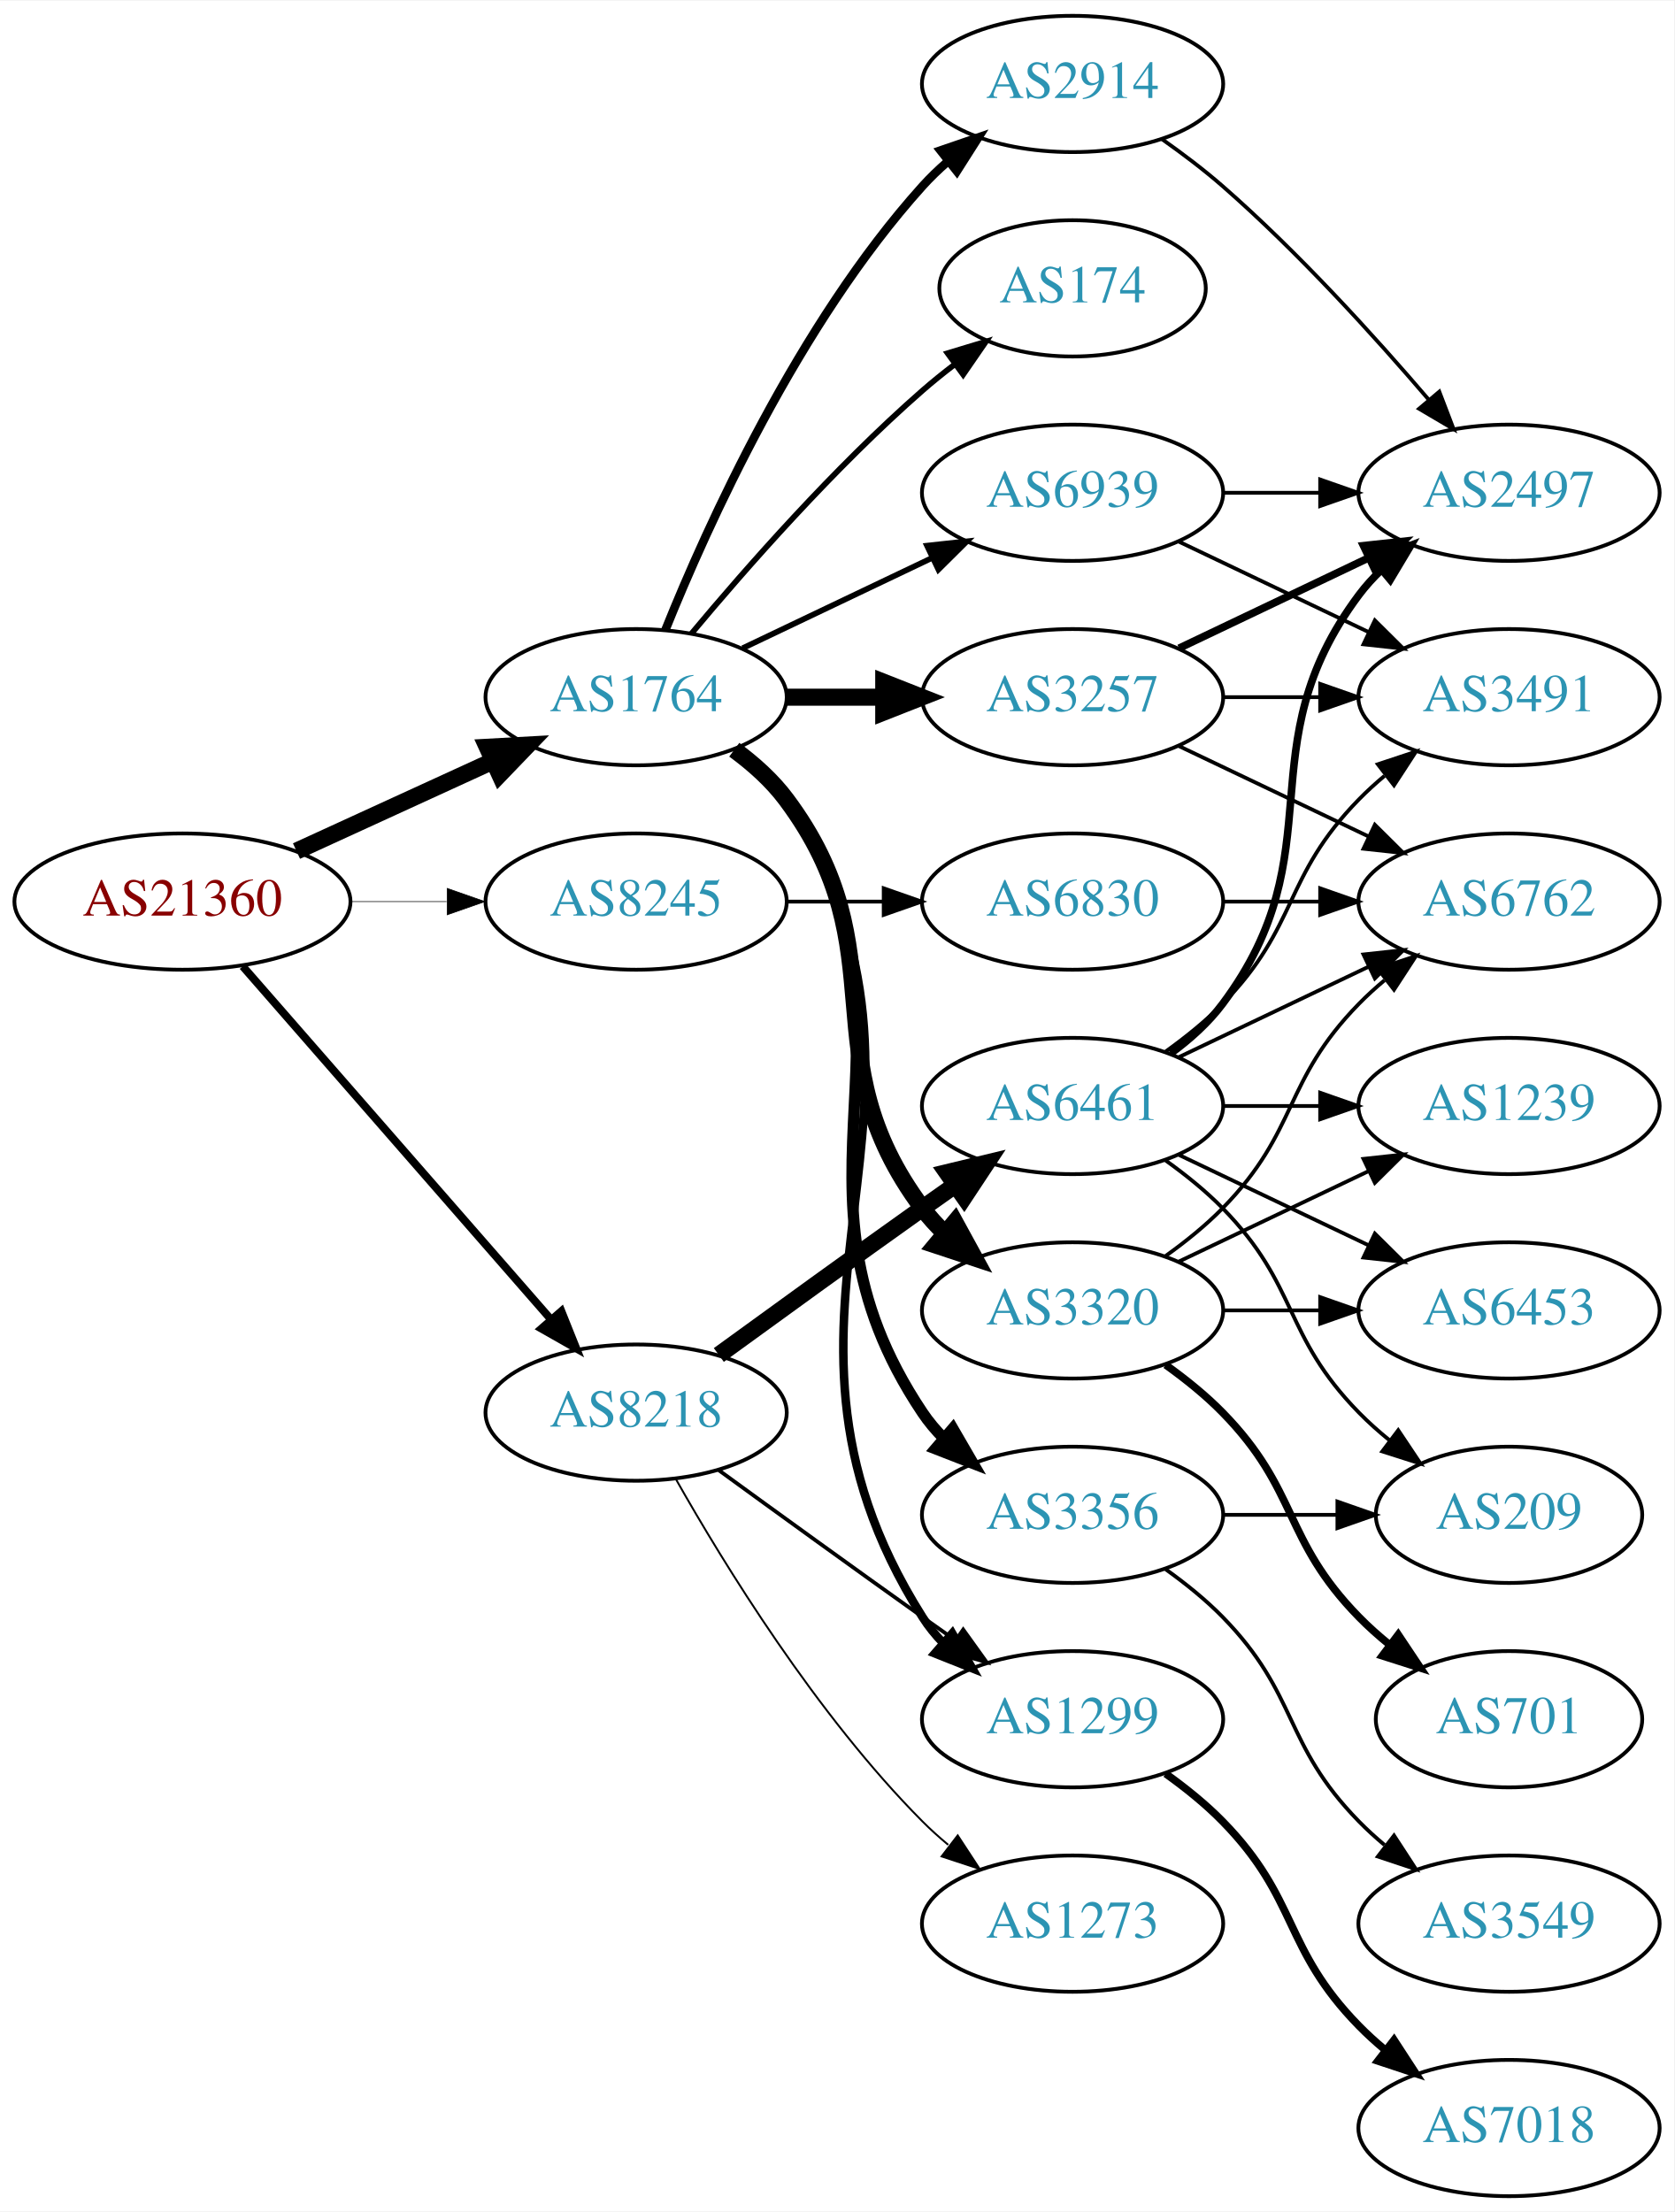
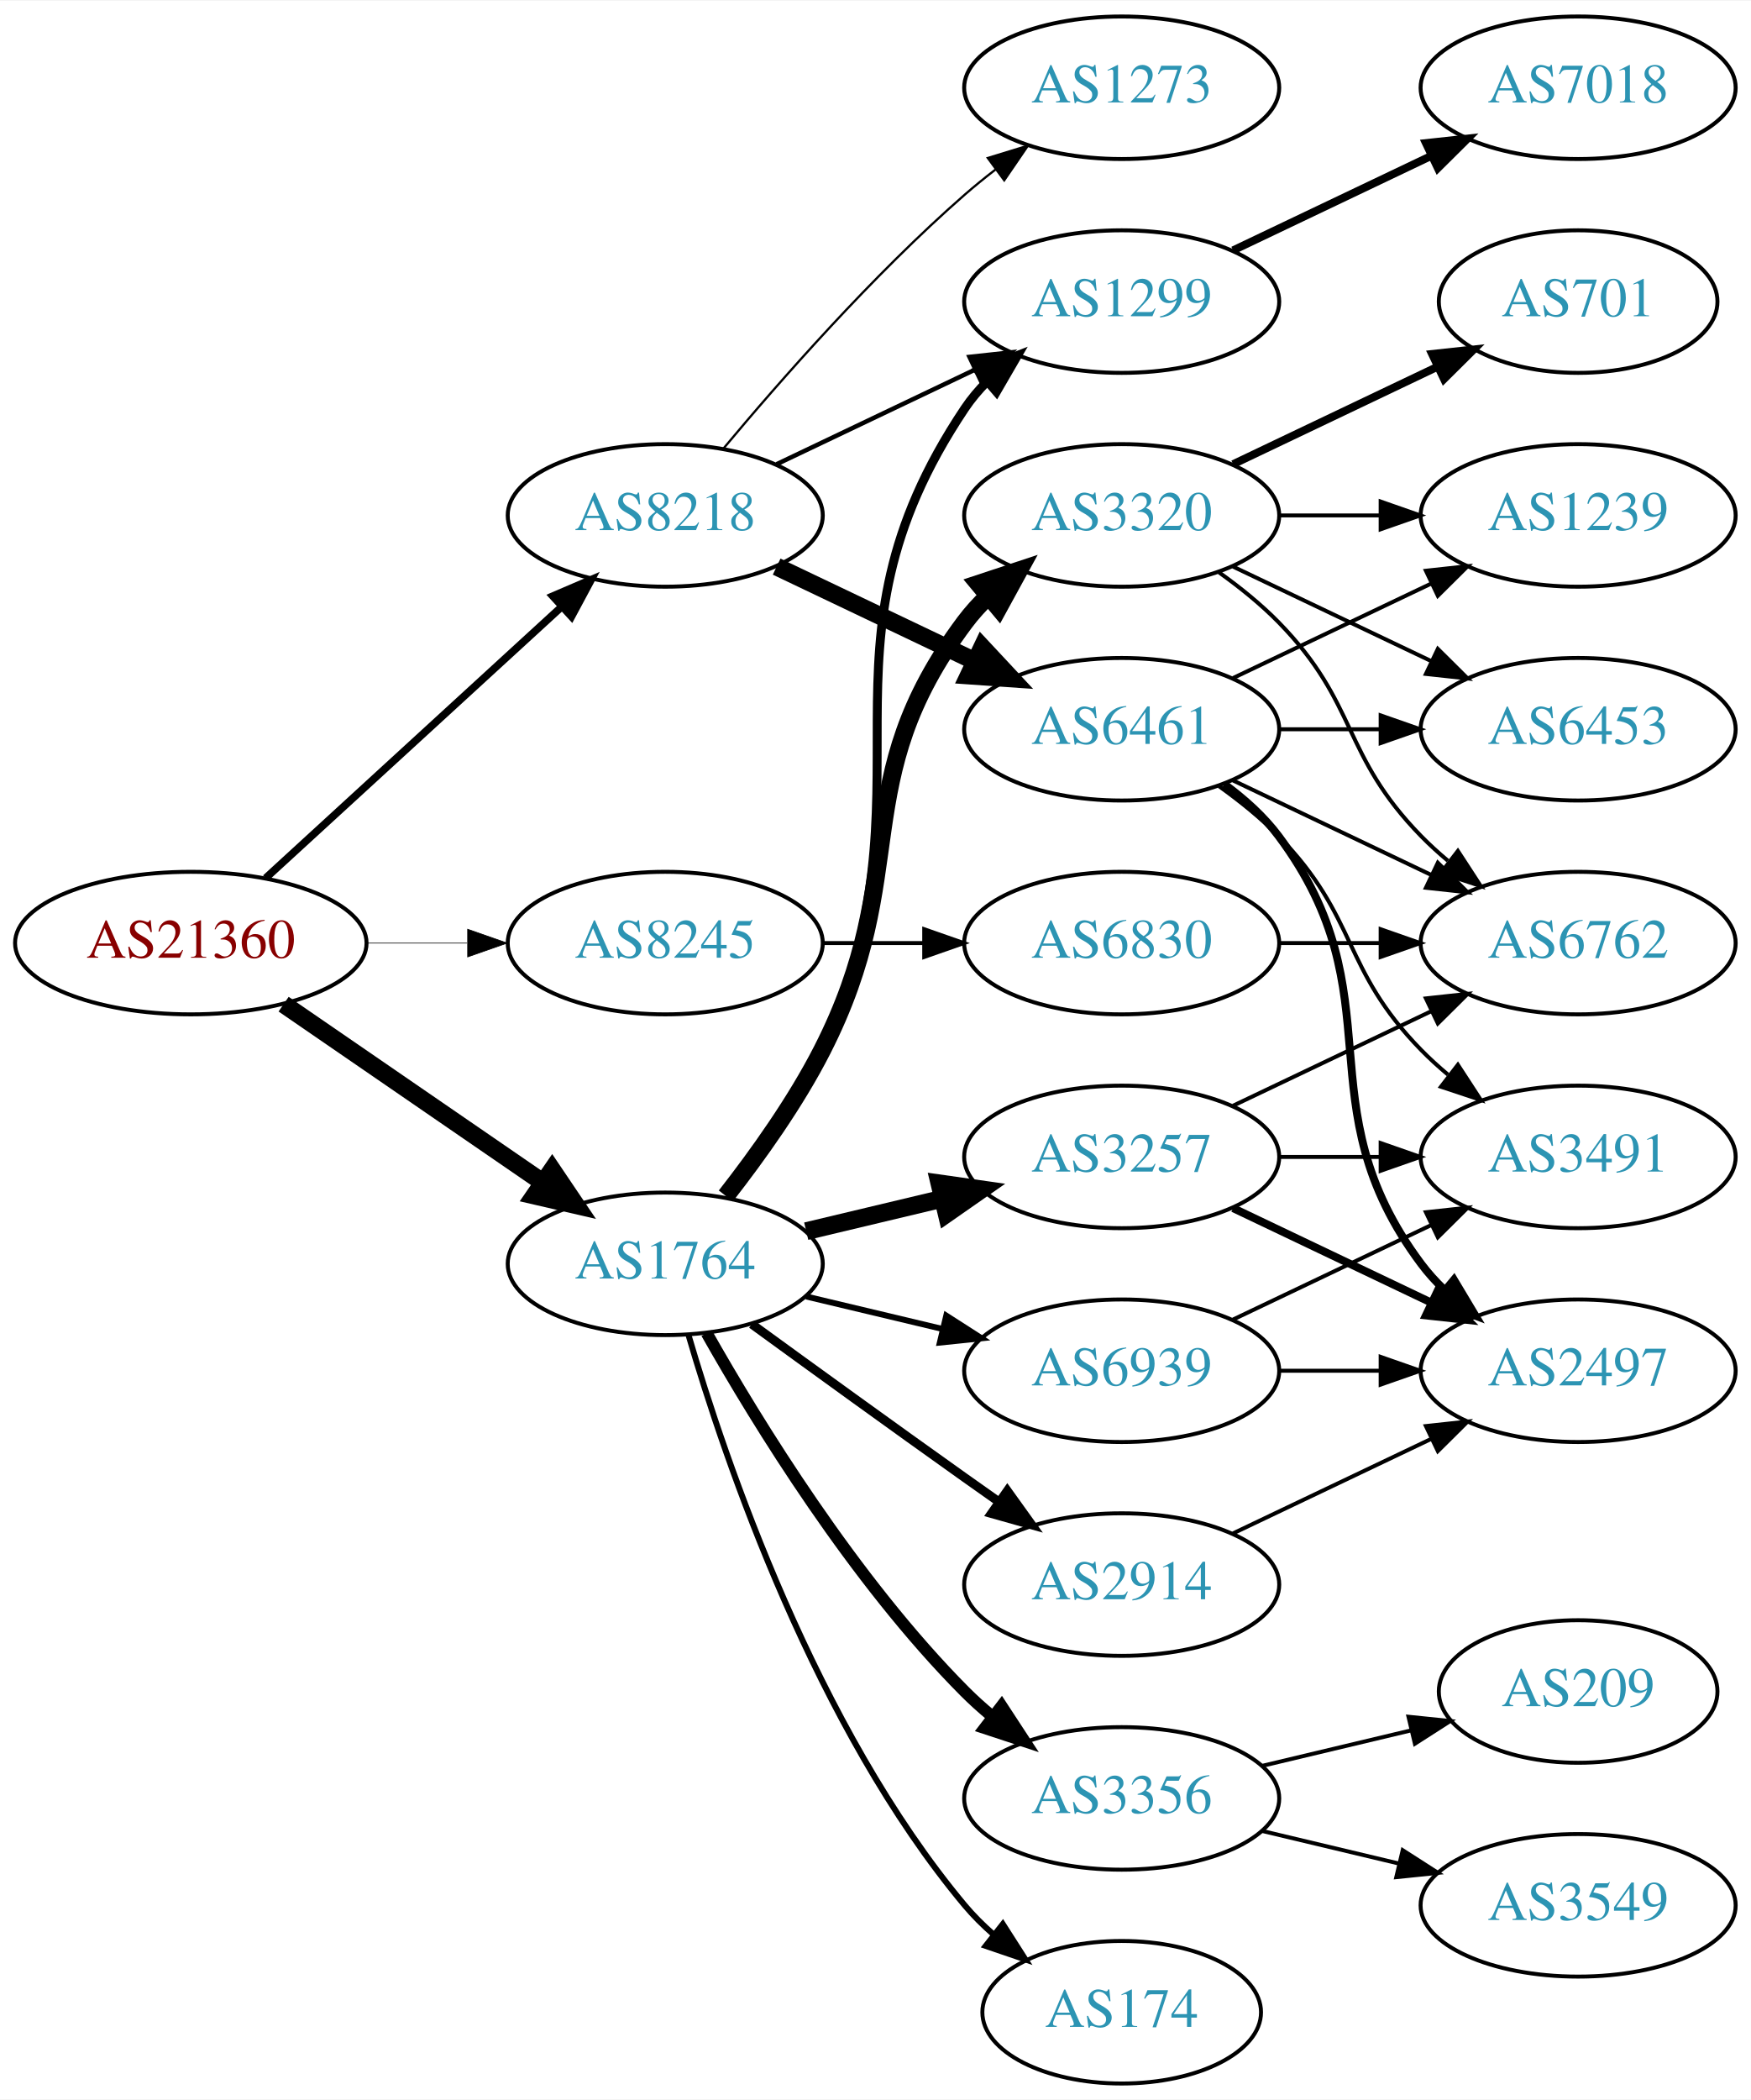
- <svg xmlns="http://www.w3.org/2000/svg" xmlns:xlink="http://www.w3.org/1999/xlink" width="442pt" height="584pt" viewBox="0.00 0.00 442.27 584.00">
-   <g id="graph0" class="graph" transform="scale(1 1) rotate(0) translate(4 580)">
-     <polygon fill="white" stroke="none" points="-4,4 -4,-580 438.271,-580 438.271,4 -4,4" />
+ <svg xmlns="http://www.w3.org/2000/svg" xmlns:xlink="http://www.w3.org/1999/xlink" width="442pt" height="530pt" viewBox="0.00 0.00 442.27 530.00">
+   <g id="graph0" class="graph" transform="scale(1 1) rotate(0) translate(4 526)">
+     <polygon fill="white" stroke="none" points="-4,4 -4,-526 438.271,-526 438.271,4 -4,4" />
    <g id="node1" class="node">
      <g id="a_node1">
        <a xlink:href="/asn/21360" xlink:title="AS21360 ~ Horneckgasse 8 [AT]">
-           <ellipse fill="#ffffff" stroke="black" cx="44.196" cy="-342" rx="44.393" ry="18" />
-           <text text-anchor="middle" x="44.196" y="-338.3" font-family="Times,serif" font-size="14.00" fill="#880000">AS21360</text>
+           <ellipse fill="#ffffff" stroke="black" cx="44.196" cy="-288" rx="44.393" ry="18" />
+           <text text-anchor="middle" x="44.196" y="-284.3" font-family="Times,serif" font-size="14.00" fill="#880000">AS21360</text>
        </a>
      </g>
    </g>
    <g id="node2" class="node">
      <g id="a_node2">
        <a xlink:href="/asn/1764" xlink:title="AS1764 ~ NEXTLAYER-AS [AT]">
-           <ellipse fill="#ffffff" stroke="black" cx="164.039" cy="-396" rx="39.794" ry="18" />
-           <text text-anchor="middle" x="164.039" y="-392.3" font-family="Times,serif" font-size="14.00" fill="#2c94b3">AS1764</text>
+           <ellipse fill="#ffffff" stroke="black" cx="164.039" cy="-207" rx="39.794" ry="18" />
+           <text text-anchor="middle" x="164.039" y="-203.3" font-family="Times,serif" font-size="14.00" fill="#2c94b3">AS1764</text>
        </a>
      </g>
    </g>
    <g id="edge1" class="edge">
-       <path fill="none" stroke="black" stroke-width="4.5" d="M74.326,-355.348C89.937,-362.502 109.335,-371.391 126.007,-379.03" />
-       <polygon fill="black" stroke="black" stroke-width="4.5" points="124.727,-382.775 135.459,-383.362 128.008,-375.616 124.727,-382.775" />
+       <path fill="none" stroke="black" stroke-width="4.5" d="M67.639,-272.574C86.22,-259.802 112.781,-241.545 133.161,-227.537" />
+       <polygon fill="black" stroke="black" stroke-width="4.5" points="135.464,-230.731 141.475,-221.822 131.003,-224.242 135.464,-230.731" />
    </g>
    <g id="node3" class="node">
      <g id="a_node3">
        <a xlink:href="/asn/8218" xlink:title="AS8218 ~ legacy Neotelecoms [FR]">
-           <ellipse fill="#ffffff" stroke="black" cx="164.039" cy="-207" rx="39.794" ry="18" />
-           <text text-anchor="middle" x="164.039" y="-203.3" font-family="Times,serif" font-size="14.00" fill="#2c94b3">AS8218</text>
+           <ellipse fill="#ffffff" stroke="black" cx="164.039" cy="-396" rx="39.794" ry="18" />
+           <text text-anchor="middle" x="164.039" y="-392.3" font-family="Times,serif" font-size="14.00" fill="#2c94b3">AS8218</text>
        </a>
      </g>
    </g>
    <g id="edge2" class="edge">
-       <path fill="none" stroke="black" stroke-width="2.077" d="M60.121,-324.902C80.663,-301.369 117.782,-258.845 141.379,-231.813" />
-       <polygon fill="black" stroke="black" stroke-width="2.077" points="144.296,-233.794 148.235,-223.959 139.022,-229.191 144.296,-233.794" />
+       <path fill="none" stroke="black" stroke-width="1.904" d="M63.094,-304.403C83.022,-322.667 115.38,-352.322 137.857,-372.921" />
+       <polygon fill="black" stroke="black" stroke-width="1.904" points="135.622,-375.62 145.359,-379.797 140.351,-370.46 135.622,-375.62" />
    </g>
    <g id="node4" class="node">
      <g id="a_node4">
        <a xlink:href="/asn/8245" xlink:title="AS8245 ~ Video-Broadcast GmbH [AT]">
-           <ellipse fill="#ffffff" stroke="black" cx="164.039" cy="-342" rx="39.794" ry="18" />
-           <text text-anchor="middle" x="164.039" y="-338.3" font-family="Times,serif" font-size="14.00" fill="#2c94b3">AS8245</text>
+           <ellipse fill="#ffffff" stroke="black" cx="164.039" cy="-288" rx="39.794" ry="18" />
+           <text text-anchor="middle" x="164.039" y="-284.3" font-family="Times,serif" font-size="14.00" fill="#2c94b3">AS8245</text>
        </a>
      </g>
    </g>
    <g id="edge3" class="edge">
-       <path fill="none" stroke="black" stroke-width="0.173" d="M88.407,-342C96.72,-342 105.482,-342 113.965,-342" />
-       <polygon fill="black" stroke="black" stroke-width="0.173" points="114.123,-345.5 124.123,-342 114.123,-338.5 114.123,-345.5" />
+       <path fill="none" stroke="black" stroke-width="0.173" d="M88.407,-288C96.72,-288 105.482,-288 113.965,-288" />
+       <polygon fill="black" stroke="black" stroke-width="0.173" points="114.123,-291.5 124.123,-288 114.123,-284.5 114.123,-291.5" />
    </g>
    <g id="node5" class="node">
      <g id="a_node5">
-         <a xlink:href="/asn/174" xlink:title="AS174 ~ Cogent Communications [US]">
-           <ellipse fill="#ffffff" stroke="black" cx="279.332" cy="-504" rx="35.194" ry="18" />
-           <text text-anchor="middle" x="279.332" y="-500.3" font-family="Times,serif" font-size="14.00" fill="#2c94b3">AS174</text>
+         <a xlink:href="/asn/1299" xlink:title="AS1299 ~ Telia Carrier [EU]">
+           <ellipse fill="#ffffff" stroke="black" cx="279.332" cy="-450" rx="39.794" ry="18" />
+           <text text-anchor="middle" x="279.332" y="-446.3" font-family="Times,serif" font-size="14.00" fill="#2c94b3">AS1299</text>
        </a>
      </g>
    </g>
    <g id="edge4" class="edge">
-       <path fill="none" stroke="black" stroke-width="1.5" d="M178.669,-412.817C192.951,-429.929 216.498,-456.745 239.685,-477 242.355,-479.332 245.228,-481.648 248.158,-483.886" />
-       <polygon fill="black" stroke="black" stroke-width="1.5" points="246.309,-486.87 256.449,-489.939 250.436,-481.216 246.309,-486.87" />
+       <path fill="none" stroke="black" stroke-width="2.25" d="M179.85,-223.894C188.007,-234.025 197.669,-247.525 203.685,-261 233.755,-328.349 198.661,-361.706 239.685,-423 241.307,-425.423 243.226,-427.695 245.328,-429.81" />
+       <polygon fill="black" stroke="black" stroke-width="2.25" points="243.141,-432.546 253.013,-436.393 247.695,-427.229 243.141,-432.546" />
    </g>
    <g id="node6" class="node">
      <g id="a_node6">
-         <a xlink:href="/asn/3257" xlink:title="AS3257 ~ GTT [DE]">
-           <ellipse fill="#ffffff" stroke="black" cx="279.332" cy="-396" rx="39.794" ry="18" />
-           <text text-anchor="middle" x="279.332" y="-392.3" font-family="Times,serif" font-size="14.00" fill="#2c94b3">AS3257</text>
+         <a xlink:href="/asn/174" xlink:title="AS174 ~ Cogent Communications [US]">
+           <ellipse fill="#ffffff" stroke="black" cx="279.332" cy="-18" rx="35.194" ry="18" />
+           <text text-anchor="middle" x="279.332" y="-14.3" font-family="Times,serif" font-size="14.00" fill="#2c94b3">AS174</text>
        </a>
      </g>
    </g>
    <g id="edge5" class="edge">
-       <path fill="none" stroke="black" stroke-width="4.5" d="M203.711,-396C211.914,-396 220.678,-396 229.21,-396" />
-       <polygon fill="black" stroke="black" stroke-width="4.5" points="229.449,-399.938 239.449,-396 229.449,-392.063 229.449,-399.938" />
+       <path fill="none" stroke="black" stroke-width="1.5" d="M169.913,-188.998C179.227,-157.156 202.043,-90.019 239.685,-45 241.838,-42.426 244.292,-39.983 246.896,-37.697" />
+       <polygon fill="black" stroke="black" stroke-width="1.5" points="249.303,-40.257 255.007,-31.328 244.98,-34.751 249.303,-40.257" />
    </g>
    <g id="node7" class="node">
      <g id="a_node7">
-         <a xlink:href="/asn/3320" xlink:title="AS3320 ~ DTAG [DE]">
+         <a xlink:href="/asn/3257" xlink:title="AS3257 ~ GTT [DE]">
          <ellipse fill="#ffffff" stroke="black" cx="279.332" cy="-234" rx="39.794" ry="18" />
-           <text text-anchor="middle" x="279.332" y="-230.3" font-family="Times,serif" font-size="14.00" fill="#2c94b3">AS3320</text>
+           <text text-anchor="middle" x="279.332" y="-230.3" font-family="Times,serif" font-size="14.00" fill="#2c94b3">AS3257</text>
        </a>
      </g>
    </g>
    <g id="edge6" class="edge">
-       <path fill="none" stroke="black" stroke-width="4.5" d="M189.969,-382.118C195.046,-378.389 199.964,-373.984 203.685,-369 233.957,-328.458 209.414,-301.542 239.685,-261 241.43,-258.664 243.437,-256.455 245.6,-254.383" />
-       <polygon fill="black" stroke="black" stroke-width="4.5" points="248.24,-257.309 253.401,-247.882 243.198,-251.259 248.24,-257.309" />
+       <path fill="none" stroke="black" stroke-width="4.5" d="M199.646,-215.248C210.517,-217.838 222.671,-220.735 234.114,-223.462" />
+       <polygon fill="black" stroke="black" stroke-width="4.5" points="233.296,-227.315 243.936,-225.803 235.122,-219.654 233.296,-227.315" />
    </g>
    <g id="node8" class="node">
      <g id="a_node8">
-         <a xlink:href="/asn/1299" xlink:title="AS1299 ~ Telia Carrier [EU]">
-           <ellipse fill="#ffffff" stroke="black" cx="279.332" cy="-126" rx="39.794" ry="18" />
-           <text text-anchor="middle" x="279.332" y="-122.3" font-family="Times,serif" font-size="14.00" fill="#2c94b3">AS1299</text>
+         <a xlink:href="/asn/3356" xlink:title="AS3356 ~ Level 3 Parent, LLC [US]">
+           <ellipse fill="#ffffff" stroke="black" cx="279.332" cy="-72" rx="39.794" ry="18" />
+           <text text-anchor="middle" x="279.332" y="-68.3" font-family="Times,serif" font-size="14.00" fill="#2c94b3">AS3356</text>
        </a>
      </g>
    </g>
    <g id="edge7" class="edge">
-       <path fill="none" stroke="black" stroke-width="2.25" d="M190.565,-382.528C195.61,-378.777 200.365,-374.26 203.685,-369 255.635,-286.7 187.735,-235.3 239.685,-153 241.242,-150.534 243.113,-148.232 245.182,-146.095" />
-       <polygon fill="black" stroke="black" stroke-width="2.25" points="247.552,-148.673 252.806,-139.472 242.961,-143.389 247.552,-148.673" />
+       <path fill="none" stroke="black" stroke-width="3" d="M174.498,-189.51C187.28,-166.904 211.712,-127.114 239.685,-99 241.796,-96.879 244.092,-94.812 246.477,-92.829" />
+       <polygon fill="black" stroke="black" stroke-width="3" points="248.993,-95.31 254.793,-86.444 244.73,-89.758 248.993,-95.31" />
    </g>
    <g id="node9" class="node">
      <g id="a_node9">
-         <a xlink:href="/asn/3356" xlink:title="AS3356 ~ Level 3 Parent, LLC [US]">
-           <ellipse fill="#ffffff" stroke="black" cx="279.332" cy="-180" rx="39.794" ry="18" />
-           <text text-anchor="middle" x="279.332" y="-176.3" font-family="Times,serif" font-size="14.00" fill="#2c94b3">AS3356</text>
+         <a xlink:href="/asn/3320" xlink:title="AS3320 ~ DTAG [DE]">
+           <ellipse fill="#ffffff" stroke="black" cx="279.332" cy="-396" rx="39.794" ry="18" />
+           <text text-anchor="middle" x="279.332" y="-392.3" font-family="Times,serif" font-size="14.00" fill="#2c94b3">AS3320</text>
        </a>
      </g>
    </g>
    <g id="edge8" class="edge">
-       <path fill="none" stroke="black" stroke-width="3" d="M190.358,-382.393C195.414,-378.649 200.225,-374.169 203.685,-369 244.71,-307.706 198.661,-268.294 239.685,-207 241.307,-204.577 243.226,-202.305 245.328,-200.19" />
-       <polygon fill="black" stroke="black" stroke-width="3" points="247.695,-202.771 253.013,-193.607 243.141,-197.454 247.695,-202.771" />
+       <path fill="none" stroke="black" stroke-width="4.5" d="M179.335,-224.14C187.321,-234.353 196.983,-247.853 203.685,-261 226.665,-306.077 209.414,-328.458 239.685,-369 241.43,-371.336 243.437,-373.545 245.6,-375.617" />
+       <polygon fill="black" stroke="black" stroke-width="4.5" points="243.198,-378.741 253.401,-382.118 248.24,-372.691 243.198,-378.741" />
    </g>
    <g id="node10" class="node">
      <g id="a_node10">
        <a xlink:href="/asn/2914" xlink:title="AS2914 ~ NTT America, Inc. [US]">
-           <ellipse fill="#ffffff" stroke="black" cx="279.332" cy="-558" rx="39.794" ry="18" />
-           <text text-anchor="middle" x="279.332" y="-554.3" font-family="Times,serif" font-size="14.00" fill="#2c94b3">AS2914</text>
+           <ellipse fill="#ffffff" stroke="black" cx="279.332" cy="-126" rx="39.794" ry="18" />
+           <text text-anchor="middle" x="279.332" y="-122.3" font-family="Times,serif" font-size="14.00" fill="#2c94b3">AS2914</text>
        </a>
      </g>
    </g>
    <g id="edge9" class="edge">
-       <path fill="none" stroke="black" stroke-width="2.25" d="M171.786,-413.787C182.837,-441.243 206.891,-494.578 239.685,-531 241.688,-533.224 243.906,-535.363 246.239,-537.397" />
-       <polygon fill="black" stroke="black" stroke-width="2.25" points="244.437,-540.433 254.458,-543.873 248.769,-534.935 244.437,-540.433" />
+       <path fill="none" stroke="black" stroke-width="2.25" d="M185.887,-191.778C200.821,-180.909 221.435,-165.975 239.685,-153 242.506,-150.995 245.449,-148.915 248.397,-146.841" />
+       <polygon fill="black" stroke="black" stroke-width="2.25" points="250.443,-149.681 256.621,-141.074 246.424,-143.95 250.443,-149.681" />
    </g>
    <g id="node11" class="node">
      <g id="a_node11">
        <a xlink:href="/asn/6939" xlink:title="AS6939 ~ Hurricane Electric LLC [US]">
-           <ellipse fill="#ffffff" stroke="black" cx="279.332" cy="-450" rx="39.794" ry="18" />
-           <text text-anchor="middle" x="279.332" y="-446.3" font-family="Times,serif" font-size="14.00" fill="#2c94b3">AS6939</text>
+           <ellipse fill="#ffffff" stroke="black" cx="279.332" cy="-180" rx="39.794" ry="18" />
+           <text text-anchor="middle" x="279.332" y="-176.3" font-family="Times,serif" font-size="14.00" fill="#2c94b3">AS6939</text>
        </a>
      </g>
    </g>
    <g id="edge10" class="edge">
-       <path fill="none" stroke="black" stroke-width="1.5" d="M192.175,-408.934C207.169,-416.081 225.99,-425.052 242.213,-432.785" />
-       <polygon fill="black" stroke="black" stroke-width="1.5" points="240.884,-436.028 251.417,-437.171 243.895,-429.709 240.884,-436.028" />
-     </g>
-     <g id="edge24" class="edge">
-       <path fill="none" stroke="black" d="M185.887,-191.778C200.821,-180.909 221.435,-165.975 239.685,-153 242.506,-150.995 245.449,-148.915 248.397,-146.841" />
-       <polygon fill="black" stroke="black" points="250.443,-149.681 256.621,-141.074 246.424,-143.95 250.443,-149.681" />
+       <path fill="none" stroke="black" stroke-width="1.5" d="M199.646,-198.752C210.517,-196.162 222.671,-193.265 234.114,-190.538" />
+       <polygon fill="black" stroke="black" stroke-width="1.5" points="235.02,-193.92 243.936,-188.197 233.397,-187.111 235.02,-193.92" />
+     </g>
+     <g id="edge23" class="edge">
+       <path fill="none" stroke="black" stroke-width="1.125" d="M192.175,-408.934C207.169,-416.081 225.99,-425.052 242.213,-432.785" />
+       <polygon fill="black" stroke="black" stroke-width="1.125" points="240.884,-436.028 251.417,-437.171 243.895,-429.709 240.884,-436.028" />
    </g>
    <g id="node21" class="node">
      <g id="a_node21">
        <a xlink:href="/asn/6461" xlink:title="AS6461 ~ Zayo Bandwidth [US]">
-           <ellipse fill="#ffffff" stroke="black" cx="279.332" cy="-288" rx="39.794" ry="18" />
-           <text text-anchor="middle" x="279.332" y="-284.3" font-family="Times,serif" font-size="14.00" fill="#2c94b3">AS6461</text>
+           <ellipse fill="#ffffff" stroke="black" cx="279.332" cy="-342" rx="39.794" ry="18" />
+           <text text-anchor="middle" x="279.332" y="-338.3" font-family="Times,serif" font-size="14.00" fill="#2c94b3">AS6461</text>
        </a>
      </g>
    </g>
    <g id="edge22" class="edge">
-       <path fill="none" stroke="black" stroke-width="4.5" d="M185.887,-222.222C200.821,-233.091 221.435,-248.025 239.685,-261 242.506,-263.005 245.449,-265.085 248.397,-267.159" />
-       <polygon fill="black" stroke="black" stroke-width="4.5" points="246.173,-270.409 256.621,-272.926 250.694,-263.961 246.173,-270.409" />
+       <path fill="none" stroke="black" stroke-width="4.5" d="M192.175,-383.066C207.169,-375.919 225.99,-366.948 242.213,-359.215" />
+       <polygon fill="black" stroke="black" stroke-width="4.5" points="244.084,-362.686 251.417,-354.829 240.695,-355.577 244.084,-362.686" />
    </g>
    <g id="node22" class="node">
      <g id="a_node22">
        <a xlink:href="/asn/1273" xlink:title="AS1273 ~ Vodafone Group PLC [EU]">
-           <ellipse fill="#ffffff" stroke="black" cx="279.332" cy="-72" rx="39.794" ry="18" />
-           <text text-anchor="middle" x="279.332" y="-68.3" font-family="Times,serif" font-size="14.00" fill="#2c94b3">AS1273</text>
-         </a>
-       </g>
-     </g>
-     <g id="edge23" class="edge">
-       <path fill="none" stroke="black" stroke-width="0.5" d="M174.498,-189.51C187.28,-166.904 211.712,-127.114 239.685,-99 241.796,-96.879 244.092,-94.812 246.477,-92.829" />
-       <polygon fill="black" stroke="black" stroke-width="0.5" points="248.993,-95.31 254.793,-86.444 244.73,-89.758 248.993,-95.31" />
+           <ellipse fill="#ffffff" stroke="black" cx="279.332" cy="-504" rx="39.794" ry="18" />
+           <text text-anchor="middle" x="279.332" y="-500.3" font-family="Times,serif" font-size="14.00" fill="#2c94b3">AS1273</text>
+         </a>
+       </g>
+     </g>
+     <g id="edge24" class="edge">
+       <path fill="none" stroke="black" stroke-width="0.562" d="M178.669,-412.817C192.951,-429.929 216.498,-456.745 239.685,-477 242.151,-479.154 244.789,-481.294 247.487,-483.372" />
+       <polygon fill="black" stroke="black" stroke-width="0.562" points="245.512,-486.264 255.641,-489.37 249.66,-480.625 245.512,-486.264" />
    </g>
    <g id="node23" class="node">
      <g id="a_node23">
        <a xlink:href="/asn/6830" xlink:title="AS6830 ~ LibertyGlobal [AT]">
-           <ellipse fill="#ffffff" stroke="black" cx="279.332" cy="-342" rx="39.794" ry="18" />
-           <text text-anchor="middle" x="279.332" y="-338.3" font-family="Times,serif" font-size="14.00" fill="#2c94b3">AS6830</text>
-         </a>
-       </g>
-     </g>
-     <g id="edge31" class="edge">
-       <path fill="none" stroke="black" d="M203.711,-342C211.914,-342 220.678,-342 229.21,-342" />
-       <polygon fill="black" stroke="black" points="229.449,-345.5 239.449,-342 229.449,-338.5 229.449,-345.5" />
+           <ellipse fill="#ffffff" stroke="black" cx="279.332" cy="-288" rx="39.794" ry="18" />
+           <text text-anchor="middle" x="279.332" y="-284.3" font-family="Times,serif" font-size="14.00" fill="#2c94b3">AS6830</text>
+         </a>
+       </g>
+     </g>
+     <g id="edge30" class="edge">
+       <path fill="none" stroke="black" d="M203.711,-288C211.914,-288 220.678,-288 229.21,-288" />
+       <polygon fill="black" stroke="black" points="229.449,-291.5 239.449,-288 229.449,-284.5 229.449,-291.5" />
+     </g>
+     <g id="node12" class="node">
+       <g id="a_node12">
+         <a xlink:href="/asn/7018" xlink:title="AS7018 ~ AT&amp;T Services, Inc. [US]">
+           <ellipse fill="#ffffff" stroke="black" cx="394.625" cy="-504" rx="39.794" ry="18" />
+           <text text-anchor="middle" x="394.625" y="-500.3" font-family="Times,serif" font-size="14.00" fill="#2c94b3">AS7018</text>
+         </a>
+       </g>
+     </g>
+     <g id="edge11" class="edge">
+       <path fill="none" stroke="black" stroke-width="2" d="M307.468,-462.934C322.462,-470.081 341.283,-479.052 357.506,-486.785" />
+       <polygon fill="black" stroke="black" stroke-width="2" points="356.177,-490.028 366.71,-491.171 359.188,-483.709 356.177,-490.028" />
+     </g>
+     <g id="node13" class="node">
+       <g id="a_node13">
+         <a xlink:href="/asn/3491" xlink:title="AS3491 ~ PCCW Global, Inc. [US]">
+           <ellipse fill="#ffffff" stroke="black" cx="394.625" cy="-234" rx="39.794" ry="18" />
+           <text text-anchor="middle" x="394.625" y="-230.3" font-family="Times,serif" font-size="14.00" fill="#2c94b3">AS3491</text>
+         </a>
+       </g>
+     </g>
+     <g id="edge12" class="edge">
+       <path fill="none" stroke="black" d="M319.004,-234C327.207,-234 335.971,-234 344.503,-234" />
+       <polygon fill="black" stroke="black" points="344.742,-237.5 354.742,-234 344.742,-230.5 344.742,-237.5" />
    </g>
    <g id="node14" class="node">
      <g id="a_node14">
+         <a xlink:href="/asn/2497" xlink:title="AS2497 ~ Internet Initiative Japan Inc. [JP]">
+           <ellipse fill="#ffffff" stroke="black" cx="394.625" cy="-180" rx="39.794" ry="18" />
+           <text text-anchor="middle" x="394.625" y="-176.3" font-family="Times,serif" font-size="14.00" fill="#2c94b3">AS2497</text>
+         </a>
+       </g>
+     </g>
+     <g id="edge13" class="edge">
+       <path fill="none" stroke="black" stroke-width="2" d="M307.468,-221.066C322.462,-213.919 341.283,-204.948 357.506,-197.215" />
+       <polygon fill="black" stroke="black" stroke-width="2" points="359.188,-200.291 366.71,-192.829 356.177,-193.972 359.188,-200.291" />
+     </g>
+     <g id="node15" class="node">
+       <g id="a_node15">
        <a xlink:href="/asn/6762" xlink:title="AS6762 ~ TELECOM ITALIA SPARKLE S.p.A. [IT]">
-           <ellipse fill="#ffffff" stroke="black" cx="394.625" cy="-342" rx="39.794" ry="18" />
-           <text text-anchor="middle" x="394.625" y="-338.3" font-family="Times,serif" font-size="14.00" fill="#2c94b3">AS6762</text>
-         </a>
-       </g>
-     </g>
-     <g id="edge19" class="edge">
-       <path fill="none" stroke="black" d="M307.468,-383.066C322.462,-375.919 341.283,-366.948 357.506,-359.215" />
-       <polygon fill="black" stroke="black" points="359.188,-362.291 366.71,-354.829 356.177,-355.972 359.188,-362.291" />
-     </g>
-     <g id="node17" class="node">
-       <g id="a_node17">
-         <a xlink:href="/asn/2497" xlink:title="AS2497 ~ Internet Initiative Japan Inc. [JP]">
-           <ellipse fill="#ffffff" stroke="black" cx="394.625" cy="-450" rx="39.794" ry="18" />
-           <text text-anchor="middle" x="394.625" y="-446.3" font-family="Times,serif" font-size="14.00" fill="#2c94b3">AS2497</text>
-         </a>
-       </g>
-     </g>
-     <g id="edge18" class="edge">
-       <path fill="none" stroke="black" stroke-width="2" d="M307.468,-408.934C322.462,-416.081 341.283,-425.052 357.506,-432.785" />
-       <polygon fill="black" stroke="black" stroke-width="2" points="356.177,-436.028 366.71,-437.171 359.188,-429.709 356.177,-436.028" />
-     </g>
-     <g id="node18" class="node">
-       <g id="a_node18">
-         <a xlink:href="/asn/3491" xlink:title="AS3491 ~ PCCW Global, Inc. [US]">
-           <ellipse fill="#ffffff" stroke="black" cx="394.625" cy="-396" rx="39.794" ry="18" />
-           <text text-anchor="middle" x="394.625" y="-392.3" font-family="Times,serif" font-size="14.00" fill="#2c94b3">AS3491</text>
-         </a>
-       </g>
-     </g>
-     <g id="edge17" class="edge">
-       <path fill="none" stroke="black" d="M319.004,-396C327.207,-396 335.971,-396 344.503,-396" />
-       <polygon fill="black" stroke="black" points="344.742,-399.5 354.742,-396 344.742,-392.5 344.742,-399.5" />
-     </g>
-     <g id="node12" class="node">
-       <g id="a_node12">
-         <a xlink:href="/asn/701" xlink:title="AS701 ~ UUNET [US]">
-           <ellipse fill="#ffffff" stroke="black" cx="394.625" cy="-126" rx="35.194" ry="18" />
-           <text text-anchor="middle" x="394.625" y="-122.3" font-family="Times,serif" font-size="14.00" fill="#2c94b3">AS701</text>
-         </a>
-       </g>
-     </g>
-     <g id="edge11" class="edge">
-       <path fill="none" stroke="black" stroke-width="2" d="M303.926,-219.611C309.182,-215.852 314.513,-211.563 318.978,-207 339.151,-186.383 334.806,-173.617 354.978,-153 357.457,-150.466 360.204,-148.017 363.056,-145.696" />
-       <polygon fill="black" stroke="black" stroke-width="2" points="365.359,-148.343 371.242,-139.532 361.148,-142.752 365.359,-148.343" />
-     </g>
-     <g id="node13" class="node">
-       <g id="a_node13">
-         <a xlink:href="/asn/1239" xlink:title="AS1239 ~ Sprint [US]">
          <ellipse fill="#ffffff" stroke="black" cx="394.625" cy="-288" rx="39.794" ry="18" />
-           <text text-anchor="middle" x="394.625" y="-284.3" font-family="Times,serif" font-size="14.00" fill="#2c94b3">AS1239</text>
-         </a>
-       </g>
-     </g>
-     <g id="edge12" class="edge">
+           <text text-anchor="middle" x="394.625" y="-284.3" font-family="Times,serif" font-size="14.00" fill="#2c94b3">AS6762</text>
+         </a>
+       </g>
+     </g>
+     <g id="edge14" class="edge">
      <path fill="none" stroke="black" d="M307.468,-246.934C322.462,-254.081 341.283,-263.052 357.506,-270.785" />
      <polygon fill="black" stroke="black" points="356.177,-274.028 366.71,-275.171 359.188,-267.709 356.177,-274.028" />
-     </g>
-     <g id="edge13" class="edge">
-       <path fill="none" stroke="black" d="M303.926,-248.389C309.182,-252.148 314.513,-256.437 318.978,-261 339.151,-281.617 334.806,-294.383 354.978,-315 357.071,-317.139 359.354,-319.218 361.731,-321.21" />
-       <polygon fill="black" stroke="black" points="359.974,-324.275 370.031,-327.611 364.249,-318.732 359.974,-324.275" />
-     </g>
-     <g id="node15" class="node">
-       <g id="a_node15">
-         <a xlink:href="/asn/6453" xlink:title="AS6453 ~ TATA COMMUNICATIONS (AMERICA) INC [US]">
-           <ellipse fill="#ffffff" stroke="black" cx="394.625" cy="-234" rx="39.794" ry="18" />
-           <text text-anchor="middle" x="394.625" y="-230.3" font-family="Times,serif" font-size="14.00" fill="#2c94b3">AS6453</text>
-         </a>
-       </g>
-     </g>
-     <g id="edge14" class="edge">
-       <path fill="none" stroke="black" d="M319.004,-234C327.207,-234 335.971,-234 344.503,-234" />
-       <polygon fill="black" stroke="black" points="344.742,-237.5 354.742,-234 344.742,-230.5 344.742,-237.5" />
-     </g>
-     <g id="node16" class="node">
-       <g id="a_node16">
-         <a xlink:href="/asn/7018" xlink:title="AS7018 ~ AT&amp;T Services, Inc. [US]">
-           <ellipse fill="#ffffff" stroke="black" cx="394.625" cy="-18" rx="39.794" ry="18" />
-           <text text-anchor="middle" x="394.625" y="-14.3" font-family="Times,serif" font-size="14.00" fill="#2c94b3">AS7018</text>
-         </a>
-       </g>
-     </g>
-     <g id="edge15" class="edge">
-       <path fill="none" stroke="black" stroke-width="2" d="M303.926,-111.611C309.182,-107.852 314.513,-103.563 318.978,-99 339.151,-78.383 334.806,-65.617 354.978,-45 357.071,-42.861 359.354,-40.782 361.731,-38.79" />
-       <polygon fill="black" stroke="black" stroke-width="2" points="364.249,-41.268 370.031,-32.389 359.974,-35.725 364.249,-41.268" />
    </g>
    <g id="node19" class="node">
      <g id="a_node19">
        <a xlink:href="/asn/3549" xlink:title="AS3549 ~ Level 3 Parent, LLC [US]">
-           <ellipse fill="#ffffff" stroke="black" cx="394.625" cy="-72" rx="39.794" ry="18" />
-           <text text-anchor="middle" x="394.625" y="-68.3" font-family="Times,serif" font-size="14.00" fill="#2c94b3">AS3549</text>
+           <ellipse fill="#ffffff" stroke="black" cx="394.625" cy="-45" rx="39.794" ry="18" />
+           <text text-anchor="middle" x="394.625" y="-41.3" font-family="Times,serif" font-size="14.00" fill="#2c94b3">AS3549</text>
        </a>
      </g>
    </g>
    <g id="edge20" class="edge">
-       <path fill="none" stroke="black" d="M303.926,-165.611C309.182,-161.852 314.513,-157.563 318.978,-153 339.151,-132.383 334.806,-119.617 354.978,-99 357.071,-96.861 359.354,-94.782 361.731,-92.79" />
-       <polygon fill="black" stroke="black" points="364.249,-95.268 370.031,-86.389 359.974,-89.725 364.249,-95.268" />
+       <path fill="none" stroke="black" d="M314.939,-63.752C325.81,-61.162 337.964,-58.265 349.407,-55.538" />
+       <polygon fill="black" stroke="black" points="350.313,-58.92 359.229,-53.197 348.69,-52.111 350.313,-58.92" />
    </g>
    <g id="node20" class="node">
      <g id="a_node20">
        <a xlink:href="/asn/209" xlink:title="AS209 ~ CenturyLink Communications, LLC [US]">
-           <ellipse fill="#ffffff" stroke="black" cx="394.625" cy="-180" rx="35.194" ry="18" />
-           <text text-anchor="middle" x="394.625" y="-176.3" font-family="Times,serif" font-size="14.00" fill="#2c94b3">AS209</text>
+           <ellipse fill="#ffffff" stroke="black" cx="394.625" cy="-99" rx="35.194" ry="18" />
+           <text text-anchor="middle" x="394.625" y="-95.3" font-family="Times,serif" font-size="14.00" fill="#2c94b3">AS209</text>
        </a>
      </g>
    </g>
    <g id="edge21" class="edge">
-       <path fill="none" stroke="black" d="M319.004,-180C328.709,-180 339.2,-180 349.163,-180" />
-       <polygon fill="black" stroke="black" points="349.299,-183.5 359.299,-180 349.299,-176.5 349.299,-183.5" />
+       <path fill="none" stroke="black" d="M314.939,-80.248C326.733,-83.058 340.038,-86.229 352.306,-89.153" />
+       <polygon fill="black" stroke="black" points="351.772,-92.624 362.311,-91.537 353.394,-85.814 351.772,-92.624" />
+     </g>
+     <g id="edge17" class="edge">
+       <path fill="none" stroke="black" d="M303.926,-381.611C309.182,-377.852 314.513,-373.563 318.978,-369 339.151,-348.383 334.806,-335.617 354.978,-315 357.071,-312.861 359.354,-310.782 361.731,-308.79" />
+       <polygon fill="black" stroke="black" points="364.249,-311.268 370.031,-302.389 359.974,-305.725 364.249,-311.268" />
+     </g>
+     <g id="node16" class="node">
+       <g id="a_node16">
+         <a xlink:href="/asn/701" xlink:title="AS701 ~ UUNET [US]">
+           <ellipse fill="#ffffff" stroke="black" cx="394.625" cy="-450" rx="35.194" ry="18" />
+           <text text-anchor="middle" x="394.625" y="-446.3" font-family="Times,serif" font-size="14.00" fill="#2c94b3">AS701</text>
+         </a>
+       </g>
+     </g>
+     <g id="edge15" class="edge">
+       <path fill="none" stroke="black" stroke-width="2" d="M307.468,-408.934C322.9,-416.29 342.385,-425.577 358.92,-433.459" />
+       <polygon fill="black" stroke="black" stroke-width="2" points="357.729,-436.768 368.262,-437.911 360.741,-430.449 357.729,-436.768" />
+     </g>
+     <g id="node17" class="node">
+       <g id="a_node17">
+         <a xlink:href="/asn/1239" xlink:title="AS1239 ~ Sprint [US]">
+           <ellipse fill="#ffffff" stroke="black" cx="394.625" cy="-396" rx="39.794" ry="18" />
+           <text text-anchor="middle" x="394.625" y="-392.3" font-family="Times,serif" font-size="14.00" fill="#2c94b3">AS1239</text>
+         </a>
+       </g>
    </g>
    <g id="edge16" class="edge">
-       <path fill="none" stroke="black" d="M303.022,-543.37C308.424,-539.56 314.047,-535.308 318.978,-531 338.905,-513.593 359.097,-491.342 373.446,-474.567" />
-       <polygon fill="black" stroke="black" points="376.214,-476.714 379.995,-466.817 370.867,-472.196 376.214,-476.714" />
-     </g>
-     <g id="edge34" class="edge">
-       <path fill="none" stroke="black" d="M319.004,-450C327.207,-450 335.971,-450 344.503,-450" />
-       <polygon fill="black" stroke="black" points="344.742,-453.5 354.742,-450 344.742,-446.5 344.742,-453.5" />
+       <path fill="none" stroke="black" d="M319.004,-396C327.207,-396 335.971,-396 344.503,-396" />
+       <polygon fill="black" stroke="black" points="344.742,-399.5 354.742,-396 344.742,-392.5 344.742,-399.5" />
+     </g>
+     <g id="node18" class="node">
+       <g id="a_node18">
+         <a xlink:href="/asn/6453" xlink:title="AS6453 ~ TATA COMMUNICATIONS (AMERICA) INC [US]">
+           <ellipse fill="#ffffff" stroke="black" cx="394.625" cy="-342" rx="39.794" ry="18" />
+           <text text-anchor="middle" x="394.625" y="-338.3" font-family="Times,serif" font-size="14.00" fill="#2c94b3">AS6453</text>
+         </a>
+       </g>
+     </g>
+     <g id="edge18" class="edge">
+       <path fill="none" stroke="black" d="M307.468,-383.066C322.462,-375.919 341.283,-366.948 357.506,-359.215" />
+       <polygon fill="black" stroke="black" points="359.188,-362.291 366.71,-354.829 356.177,-355.972 359.188,-362.291" />
+     </g>
+     <g id="edge19" class="edge">
+       <path fill="none" stroke="black" d="M307.468,-138.934C322.462,-146.081 341.283,-155.052 357.506,-162.785" />
+       <polygon fill="black" stroke="black" points="356.177,-166.028 366.71,-167.171 359.188,-159.709 356.177,-166.028" />
    </g>
    <g id="edge33" class="edge">
-       <path fill="none" stroke="black" d="M307.468,-437.066C322.462,-429.919 341.283,-420.948 357.506,-413.215" />
-       <polygon fill="black" stroke="black" points="359.188,-416.291 366.71,-408.829 356.177,-409.972 359.188,-416.291" />
+       <path fill="none" stroke="black" d="M307.468,-192.934C322.462,-200.081 341.283,-209.052 357.506,-216.785" />
+       <polygon fill="black" stroke="black" points="356.177,-220.028 366.71,-221.171 359.188,-213.709 356.177,-220.028" />
+     </g>
+     <g id="edge32" class="edge">
+       <path fill="none" stroke="black" d="M319.004,-180C327.207,-180 335.971,-180 344.503,-180" />
+       <polygon fill="black" stroke="black" points="344.742,-183.5 354.742,-180 344.742,-176.5 344.742,-183.5" />
+     </g>
+     <g id="edge28" class="edge">
+       <path fill="none" stroke="black" d="M303.926,-327.611C309.182,-323.852 314.513,-319.563 318.978,-315 339.151,-294.383 334.806,-281.617 354.978,-261 357.071,-258.861 359.354,-256.782 361.731,-254.79" />
+       <polygon fill="black" stroke="black" points="364.249,-257.268 370.031,-248.389 359.974,-251.725 364.249,-257.268" />
+     </g>
+     <g id="edge26" class="edge">
+       <path fill="none" stroke="black" stroke-width="2" d="M305.262,-328.118C310.338,-324.389 315.256,-319.984 318.978,-315 349.249,-274.458 324.707,-247.542 354.978,-207 356.723,-204.664 358.73,-202.455 360.893,-200.383" />
+       <polygon fill="black" stroke="black" stroke-width="2" points="363.253,-202.973 368.694,-193.882 358.771,-197.595 363.253,-202.973" />
+     </g>
+     <g id="edge25" class="edge">
+       <path fill="none" stroke="black" d="M307.468,-329.066C322.462,-321.919 341.283,-312.948 357.506,-305.215" />
+       <polygon fill="black" stroke="black" points="359.188,-308.291 366.71,-300.829 356.177,-301.972 359.188,-308.291" />
    </g>
    <g id="edge29" class="edge">
+       <path fill="none" stroke="black" d="M307.468,-354.934C322.462,-362.081 341.283,-371.052 357.506,-378.785" />
+       <polygon fill="black" stroke="black" points="356.177,-382.028 366.71,-383.171 359.188,-375.709 356.177,-382.028" />
+     </g>
+     <g id="edge27" class="edge">
+       <path fill="none" stroke="black" d="M319.004,-342C327.207,-342 335.971,-342 344.503,-342" />
+       <polygon fill="black" stroke="black" points="344.742,-345.5 354.742,-342 344.742,-338.5 344.742,-345.5" />
+     </g>
+     <g id="edge31" class="edge">
      <path fill="none" stroke="black" d="M319.004,-288C327.207,-288 335.971,-288 344.503,-288" />
      <polygon fill="black" stroke="black" points="344.742,-291.5 354.742,-288 344.742,-284.5 344.742,-291.5" />
    </g>
-     <g id="edge27" class="edge">
-       <path fill="none" stroke="black" d="M307.468,-300.934C322.462,-308.081 341.283,-317.052 357.506,-324.785" />
-       <polygon fill="black" stroke="black" points="356.177,-328.028 366.71,-329.171 359.188,-321.709 356.177,-328.028" />
-     </g>
-     <g id="edge26" class="edge">
-       <path fill="none" stroke="black" d="M307.468,-275.066C322.462,-267.919 341.283,-258.948 357.506,-251.215" />
-       <polygon fill="black" stroke="black" points="359.188,-254.291 366.71,-246.829 356.177,-247.972 359.188,-254.291" />
-     </g>
-     <g id="edge28" class="edge">
-       <path fill="none" stroke="black" stroke-width="2" d="M305.262,-301.882C310.338,-305.611 315.256,-310.016 318.978,-315 349.249,-355.542 324.707,-382.458 354.978,-423 356.723,-425.336 358.73,-427.545 360.893,-429.617" />
-       <polygon fill="black" stroke="black" stroke-width="2" points="358.771,-432.405 368.694,-436.118 363.253,-427.027 358.771,-432.405" />
-     </g>
-     <g id="edge25" class="edge">
-       <path fill="none" stroke="black" d="M303.926,-302.389C309.182,-306.148 314.513,-310.437 318.978,-315 339.151,-335.617 334.806,-348.383 354.978,-369 357.071,-371.139 359.354,-373.218 361.731,-375.21" />
-       <polygon fill="black" stroke="black" points="359.974,-378.275 370.031,-381.611 364.249,-372.732 359.974,-378.275" />
-     </g>
-     <g id="edge30" class="edge">
-       <path fill="none" stroke="black" d="M303.926,-273.611C309.182,-269.852 314.513,-265.563 318.978,-261 339.151,-240.383 334.806,-227.617 354.978,-207 357.457,-204.466 360.204,-202.017 363.056,-199.696" />
-       <polygon fill="black" stroke="black" points="365.359,-202.343 371.242,-193.532 361.148,-196.752 365.359,-202.343" />
-     </g>
-     <g id="edge32" class="edge">
-       <path fill="none" stroke="black" d="M319.004,-342C327.207,-342 335.971,-342 344.503,-342" />
-       <polygon fill="black" stroke="black" points="344.742,-345.5 354.742,-342 344.742,-338.5 344.742,-345.5" />
-     </g>
  </g>
</svg>
